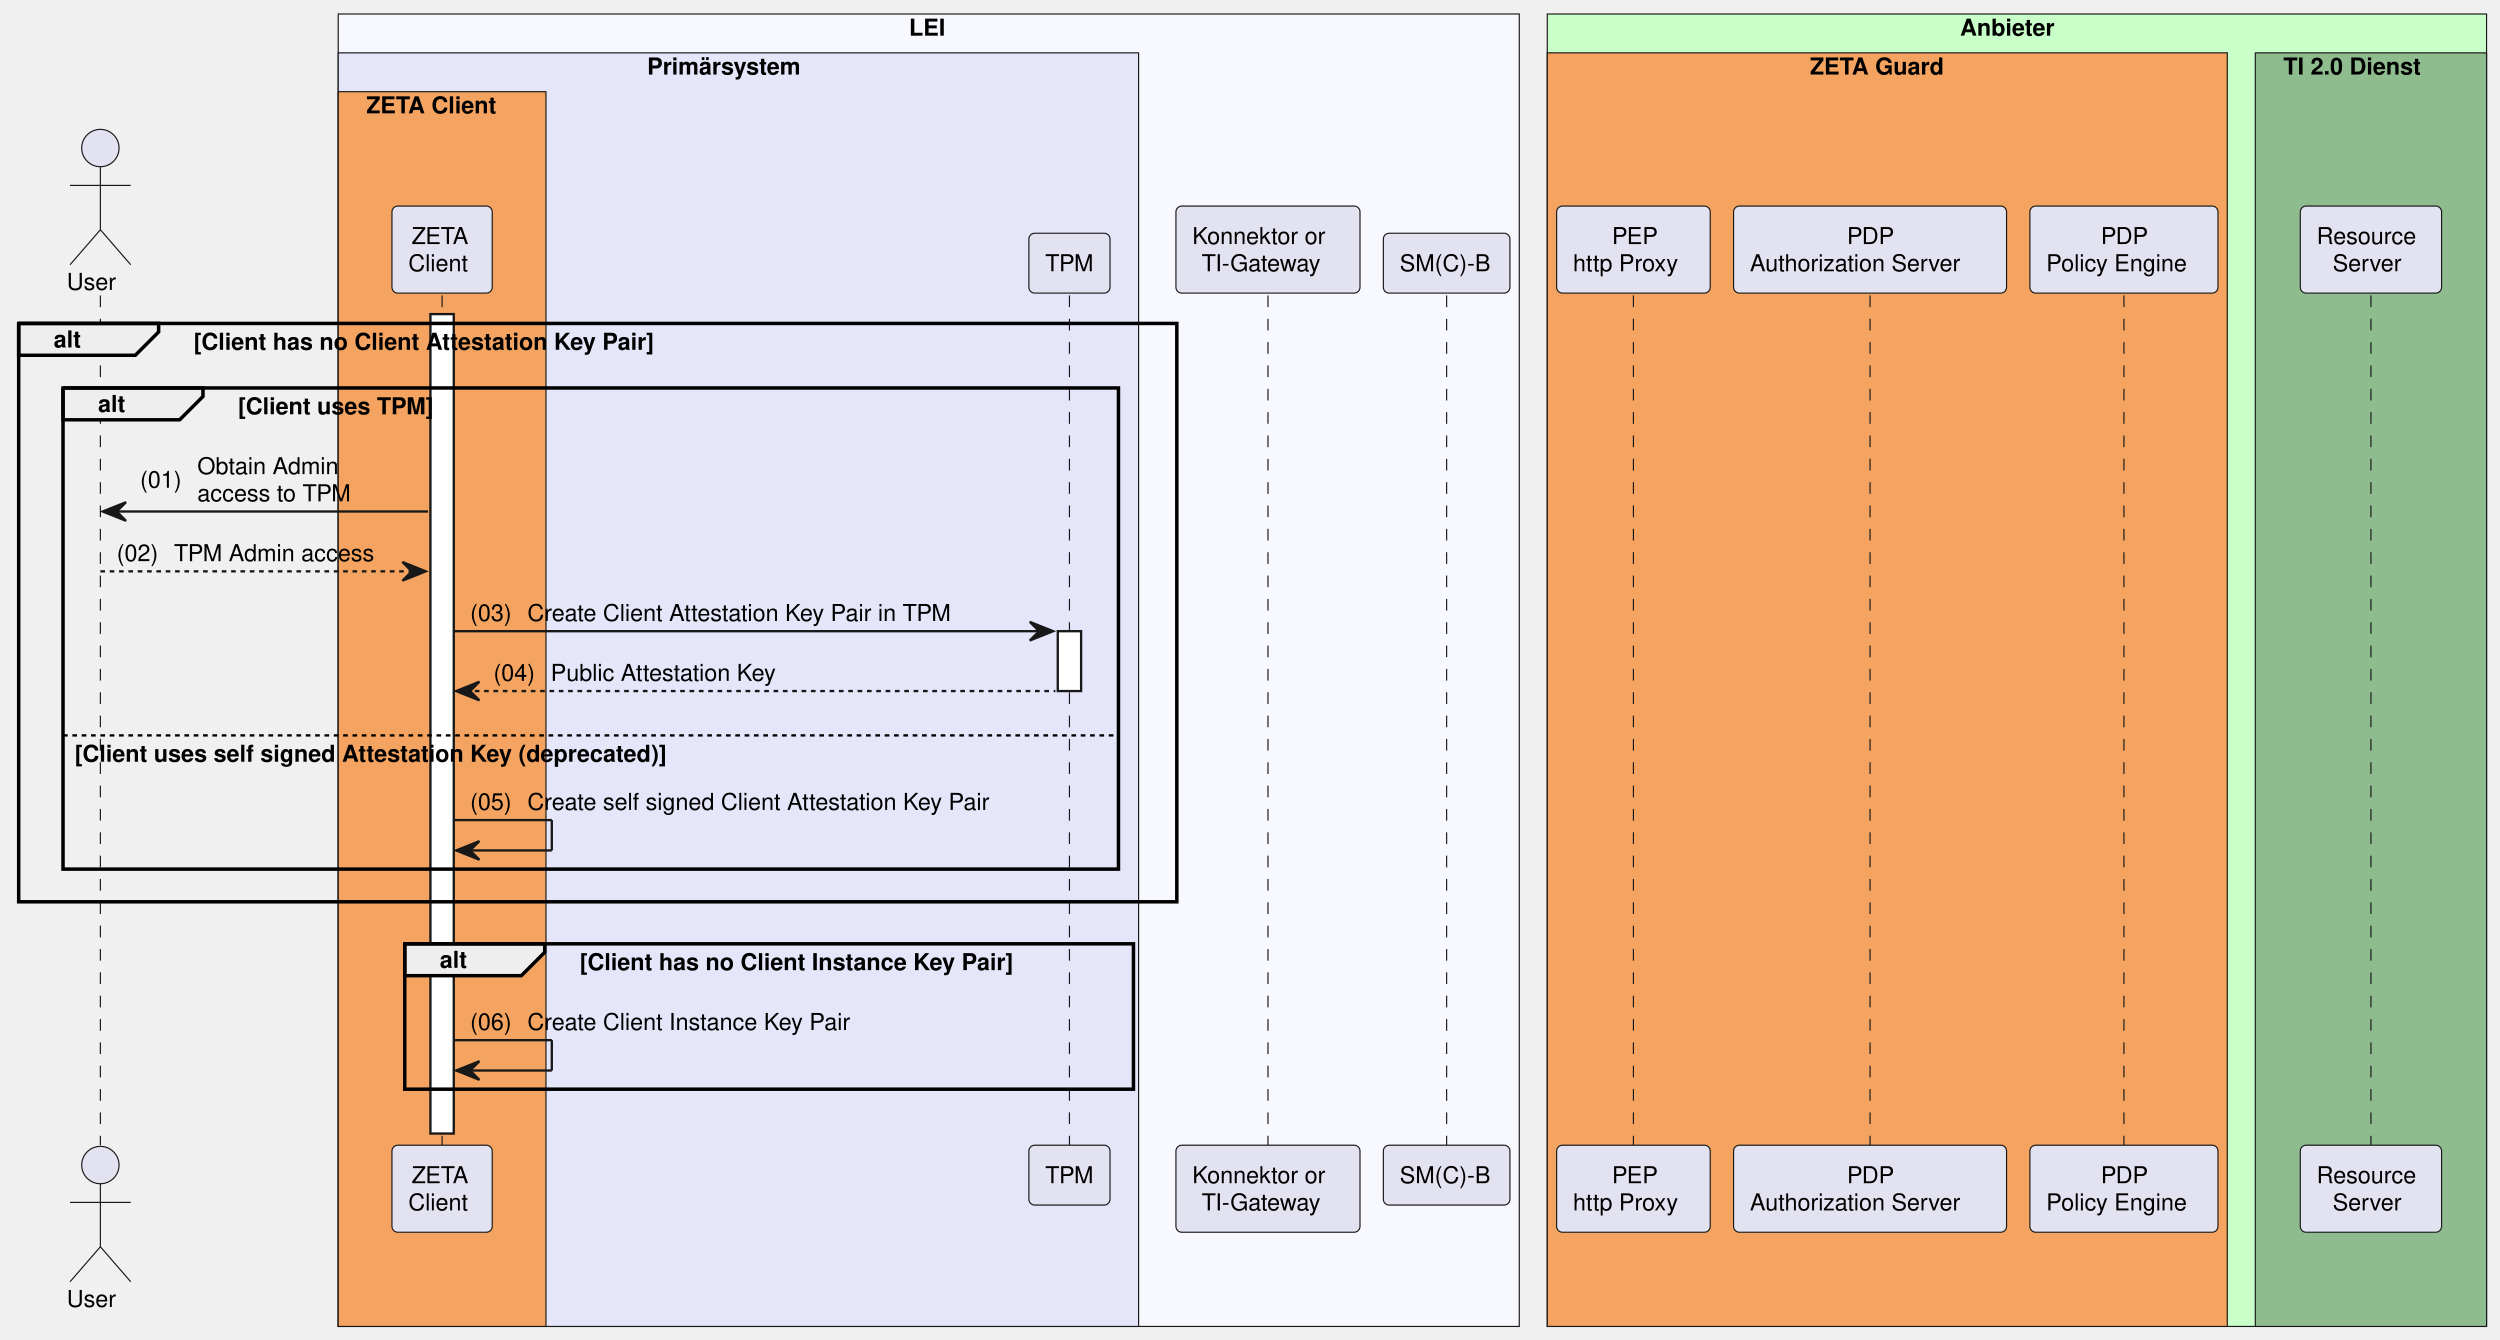
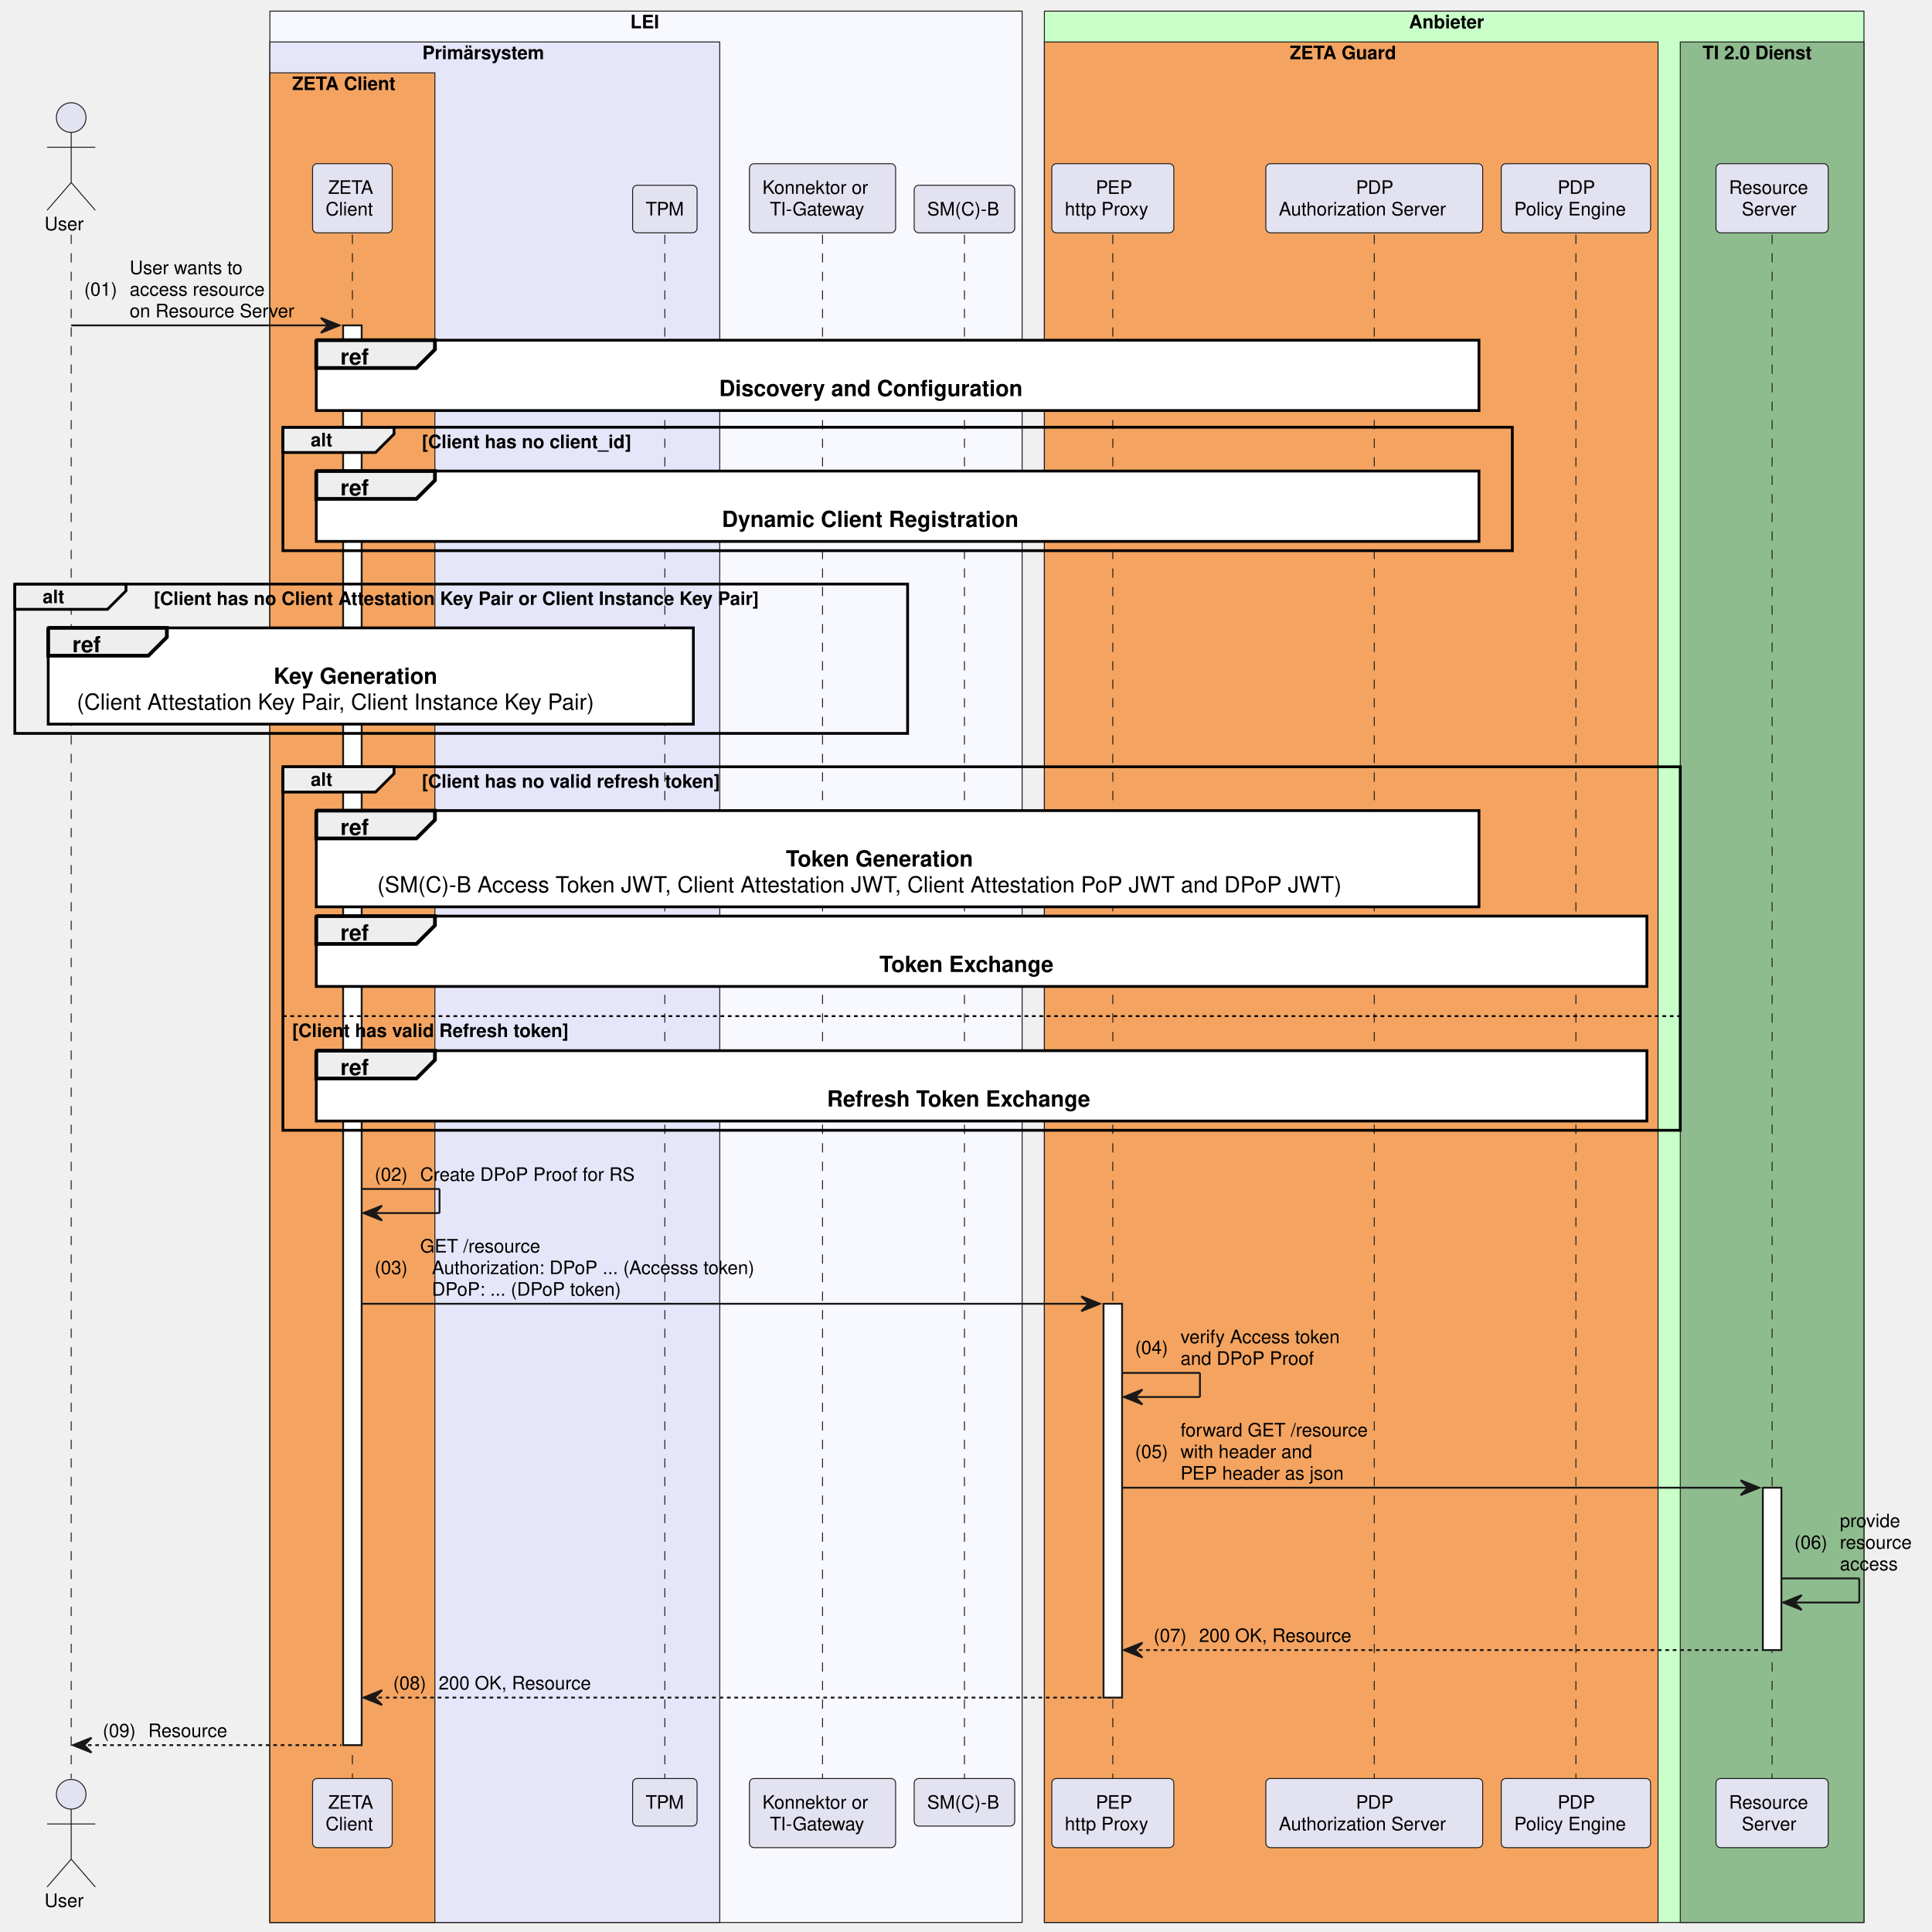
- <svg xmlns="http://www.w3.org/2000/svg" contentStyleType="text/css" data-diagram-type="SEQUENCE" height="574px" preserveAspectRatio="none" style="width:1071px;height:574px;background:#FFFFFF;" version="1.1" viewBox="0 0 1071 574" width="1071px" zoomAndPan="magnify">
+ <svg xmlns="http://www.w3.org/2000/svg" contentStyleType="text/css" data-diagram-type="SEQUENCE" height="1042px" preserveAspectRatio="none" style="width:1042px;height:1042px;background:#FFFFFF;" version="1.1" viewBox="0 0 1042 1042" width="1042px" zoomAndPan="magnify">
  <defs />
  <g>
-     <rect fill="#F8F8FF" height="562.25" style="stroke:#181818;stroke-width:0.5;" width="505.961" x="144.894" y="6" />
-     <text fill="#000000" font-family="Helvetica" font-size="10" font-weight="bold" x="389.412" y="15.282">LEI</text>
-     <rect fill="#E6E6FA" height="545.609" style="stroke:#181818;stroke-width:0.5;" width="342.878" x="144.894" y="22.641" />
-     <text fill="#000000" font-family="Helvetica" font-size="10" font-weight="bold" x="277.236" y="31.923">Primärsystem</text>
-     <rect fill="#F4A460" height="528.969" style="stroke:#181818;stroke-width:0.5;" width="89" x="144.894" y="39.281" />
-     <text fill="#000000" font-family="Helvetica" font-size="10" font-weight="bold" x="156.894" y="48.563">ZETA Client</text>
-     <rect fill="#C9FFC9" height="562.25" style="stroke:#181818;stroke-width:0.5;" width="402.387" x="662.855" y="6" />
-     <text fill="#000000" font-family="Helvetica" font-size="10" font-weight="bold" x="839.688" y="15.282">Anbieter</text>
-     <rect fill="#F4A460" height="545.609" style="stroke:#181818;stroke-width:0.5;" width="291.323" x="662.855" y="22.641" />
-     <text fill="#000000" font-family="Helvetica" font-size="10" font-weight="bold" x="775.372" y="31.923">ZETA Guard</text>
-     <rect fill="#8FBC8F" height="545.609" style="stroke:#181818;stroke-width:0.5;" width="99.064" x="966.178" y="22.641" />
-     <text fill="#000000" font-family="Helvetica" font-size="10" font-weight="bold" x="978.178" y="31.923">TI 2.0 Dienst</text>
-     <g>
-       <rect fill="#000000" fill-opacity="0" height="364.047" width="8" x="39.5" y="126.562" />
-       <line style="stroke:#181818;stroke-width:0.5;stroke-dasharray:5.0,5.0;" x1="43" x2="43" y1="126.562" y2="490.609" />
-     </g>
-     <g>
-       <rect fill="#000000" fill-opacity="0" height="364.047" width="8" x="185.894" y="126.562" />
-       <line style="stroke:#181818;stroke-width:0.5;stroke-dasharray:5.0,5.0;" x1="189.394" x2="189.394" y1="126.562" y2="490.609" />
-     </g>
-     <g>
-       <rect fill="#FFFFFF" height="351.047" style="stroke:#181818;stroke-width:1;" width="10" x="184.394" y="134.562" />
-     </g>
-     <g>
-       <rect fill="#000000" fill-opacity="0" height="364.047" width="8" x="454.65" y="126.562" />
-       <line style="stroke:#181818;stroke-width:0.5;stroke-dasharray:5.0,5.0;" x1="458.15" x2="458.15" y1="126.562" y2="490.609" />
-     </g>
-     <g>
-       <rect fill="#FFFFFF" height="25.641" style="stroke:#181818;stroke-width:1;" width="10" x="453.15" y="270.406" />
-     </g>
-     <g>
-       <rect fill="#000000" fill-opacity="0" height="364.047" width="8" x="539.699" y="126.562" />
-       <line style="stroke:#181818;stroke-width:0.5;stroke-dasharray:5.0,5.0;" x1="543.199" x2="543.199" y1="126.562" y2="490.609" />
-     </g>
-     <g>
-       <rect fill="#000000" fill-opacity="0" height="364.047" width="8" x="616.24" y="126.562" />
-       <line style="stroke:#181818;stroke-width:0.5;stroke-dasharray:5.0,5.0;" x1="619.74" x2="619.74" y1="126.562" y2="490.609" />
-     </g>
-     <g>
-       <rect fill="#000000" fill-opacity="0" height="364.047" width="8" x="696.256" y="126.562" />
-       <line style="stroke:#181818;stroke-width:0.5;stroke-dasharray:5.0,5.0;" x1="699.756" x2="699.756" y1="126.562" y2="490.609" />
-     </g>
-     <g>
-       <rect fill="#000000" fill-opacity="0" height="364.047" width="8" x="797.631" y="126.562" />
-       <line style="stroke:#181818;stroke-width:0.5;stroke-dasharray:5.0,5.0;" x1="801.131" x2="801.131" y1="126.562" y2="490.609" />
-     </g>
-     <g>
-       <rect fill="#000000" fill-opacity="0" height="364.047" width="8" x="906.392" y="126.562" />
-       <line style="stroke:#181818;stroke-width:0.5;stroke-dasharray:5.0,5.0;" x1="909.892" x2="909.892" y1="126.562" y2="490.609" />
-     </g>
-     <g>
-       <rect fill="#000000" fill-opacity="0" height="364.047" width="8" x="1012.21" y="126.562" />
-       <line style="stroke:#181818;stroke-width:0.5;stroke-dasharray:5.0,5.0;" x1="1015.71" x2="1015.71" y1="126.562" y2="490.609" />
-     </g>
-     <text fill="#000000" font-family="Helvetica" font-size="10" x="28.604" y="124.204">User</text>
-     <ellipse cx="43" cy="63.422" fill="#E2E2F0" rx="8" ry="8" style="stroke:#181818;stroke-width:0.5;" />
-     <path d="M43,71.422 L43,98.422 M30,79.422 L56,79.422 M43,98.422 L30,113.422 M43,98.422 L56,113.422" fill="none" style="stroke:#181818;stroke-width:0.5;" />
-     <rect fill="#E2E2F0" height="37.281" rx="2.5" ry="2.5" style="stroke:#181818;stroke-width:0.5;" width="42.95" x="167.918" y="88.281" />
-     <text fill="#000000" font-family="Helvetica" font-size="10" x="176.334" y="104.564">ZETA</text>
-     <text fill="#000000" font-family="Helvetica" font-size="10" x="174.918" y="116.204">Client</text>
-     <rect fill="#E2E2F0" height="25.641" rx="2.5" ry="2.5" style="stroke:#181818;stroke-width:0.5;" width="34.767" x="440.767" y="99.922" />
-     <text fill="#000000" font-family="Helvetica" font-size="10" x="447.767" y="116.204">TPM</text>
-     <rect fill="#E2E2F0" height="37.281" rx="2.5" ry="2.5" style="stroke:#181818;stroke-width:0.5;" width="78.853" x="503.772" y="88.281" />
-     <text fill="#000000" font-family="Helvetica" font-size="10" x="510.772" y="104.564">Konnektor or</text>
-     <text fill="#000000" font-family="Helvetica" font-size="10" x="514.778" y="116.204">TI-Gateway</text>
-     <rect fill="#E2E2F0" height="25.641" rx="2.5" ry="2.5" style="stroke:#181818;stroke-width:0.5;" width="54.23" x="592.625" y="99.922" />
-     <text fill="#000000" font-family="Helvetica" font-size="10" x="599.625" y="116.204">SM(C)-B</text>
-     <rect fill="#E2E2F0" height="37.281" rx="2.5" ry="2.5" style="stroke:#181818;stroke-width:0.5;" width="65.802" x="666.855" y="88.281" />
-     <text fill="#000000" font-family="Helvetica" font-size="10" x="690.566" y="104.564">PEP</text>
-     <text fill="#000000" font-family="Helvetica" font-size="10" x="673.855" y="116.204">http Proxy</text>
-     <rect fill="#E2E2F0" height="37.281" rx="2.5" ry="2.5" style="stroke:#181818;stroke-width:0.5;" width="116.949" x="742.657" y="88.281" />
-     <text fill="#000000" font-family="Helvetica" font-size="10" x="791.251" y="104.564">PDP</text>
-     <text fill="#000000" font-family="Helvetica" font-size="10" x="749.657" y="116.204">Authorization Server</text>
-     <rect fill="#E2E2F0" height="37.281" rx="2.5" ry="2.5" style="stroke:#181818;stroke-width:0.5;" width="80.572" x="869.606" y="88.281" />
-     <text fill="#000000" font-family="Helvetica" font-size="10" x="900.012" y="104.564">PDP</text>
-     <text fill="#000000" font-family="Helvetica" font-size="10" x="876.606" y="116.204">Policy Engine</text>
-     <rect fill="#E2E2F0" height="37.281" rx="2.5" ry="2.5" style="stroke:#181818;stroke-width:0.5;" width="60.528" x="985.446" y="88.281" />
-     <text fill="#000000" font-family="Helvetica" font-size="10" x="992.446" y="104.564">Resource</text>
-     <text fill="#000000" font-family="Helvetica" font-size="10" x="999.313" y="116.204">Server</text>
-     <text fill="#000000" font-family="Helvetica" font-size="10" x="28.604" y="559.892">User</text>
-     <ellipse cx="43" cy="499.109" fill="#E2E2F0" rx="8" ry="8" style="stroke:#181818;stroke-width:0.5;" />
-     <path d="M43,507.109 L43,534.109 M30,515.109 L56,515.109 M43,534.109 L30,549.109 M43,534.109 L56,549.109" fill="none" style="stroke:#181818;stroke-width:0.5;" />
-     <rect fill="#E2E2F0" height="37.281" rx="2.5" ry="2.5" style="stroke:#181818;stroke-width:0.5;" width="42.95" x="167.918" y="490.609" />
-     <text fill="#000000" font-family="Helvetica" font-size="10" x="176.334" y="506.892">ZETA</text>
-     <text fill="#000000" font-family="Helvetica" font-size="10" x="174.918" y="518.532">Client</text>
-     <rect fill="#E2E2F0" height="25.641" rx="2.5" ry="2.5" style="stroke:#181818;stroke-width:0.5;" width="34.767" x="440.767" y="490.609" />
-     <text fill="#000000" font-family="Helvetica" font-size="10" x="447.767" y="506.892">TPM</text>
-     <rect fill="#E2E2F0" height="37.281" rx="2.5" ry="2.5" style="stroke:#181818;stroke-width:0.5;" width="78.853" x="503.772" y="490.609" />
-     <text fill="#000000" font-family="Helvetica" font-size="10" x="510.772" y="506.892">Konnektor or</text>
-     <text fill="#000000" font-family="Helvetica" font-size="10" x="514.778" y="518.532">TI-Gateway</text>
-     <rect fill="#E2E2F0" height="25.641" rx="2.5" ry="2.5" style="stroke:#181818;stroke-width:0.5;" width="54.23" x="592.625" y="490.609" />
-     <text fill="#000000" font-family="Helvetica" font-size="10" x="599.625" y="506.892">SM(C)-B</text>
-     <rect fill="#E2E2F0" height="37.281" rx="2.5" ry="2.5" style="stroke:#181818;stroke-width:0.5;" width="65.802" x="666.855" y="490.609" />
-     <text fill="#000000" font-family="Helvetica" font-size="10" x="690.566" y="506.892">PEP</text>
-     <text fill="#000000" font-family="Helvetica" font-size="10" x="673.855" y="518.532">http Proxy</text>
-     <rect fill="#E2E2F0" height="37.281" rx="2.5" ry="2.5" style="stroke:#181818;stroke-width:0.5;" width="116.949" x="742.657" y="490.609" />
-     <text fill="#000000" font-family="Helvetica" font-size="10" x="791.251" y="506.892">PDP</text>
-     <text fill="#000000" font-family="Helvetica" font-size="10" x="749.657" y="518.532">Authorization Server</text>
-     <rect fill="#E2E2F0" height="37.281" rx="2.5" ry="2.5" style="stroke:#181818;stroke-width:0.5;" width="80.572" x="869.606" y="490.609" />
-     <text fill="#000000" font-family="Helvetica" font-size="10" x="900.012" y="506.892">PDP</text>
-     <text fill="#000000" font-family="Helvetica" font-size="10" x="876.606" y="518.532">Policy Engine</text>
-     <rect fill="#E2E2F0" height="37.281" rx="2.5" ry="2.5" style="stroke:#181818;stroke-width:0.5;" width="60.528" x="985.446" y="490.609" />
-     <text fill="#000000" font-family="Helvetica" font-size="10" x="992.446" y="506.892">Resource</text>
-     <text fill="#000000" font-family="Helvetica" font-size="10" x="999.313" y="518.532">Server</text>
-     <path d="M8,138.562 L67.956,138.562 L67.956,142.203 L57.956,152.203 L8,152.203 L8,138.562" fill="#EEEEEE" style="stroke:#000000;stroke-width:1.5;" />
-     <rect fill="none" height="247.766" style="stroke:#000000;stroke-width:1.5;" width="496.15" x="8" y="138.562" />
-     <text fill="#000000" font-family="Helvetica" font-size="10" font-weight="bold" x="23" y="148.845">alt</text>
-     <text fill="#000000" font-family="Helvetica" font-size="10" font-weight="bold" x="82.956" y="149.845">[Client has no Client Attestation Key Pair]</text>
-     <path d="M27,166.203 L86.956,166.203 L86.956,169.844 L76.956,179.844 L27,179.844 L27,166.203" fill="#EEEEEE" style="stroke:#000000;stroke-width:1.5;" />
-     <rect fill="none" height="206.125" style="stroke:#000000;stroke-width:1.5;" width="452.15" x="27" y="166.203" />
-     <text fill="#000000" font-family="Helvetica" font-size="10" font-weight="bold" x="42" y="176.485">alt</text>
-     <text fill="#000000" font-family="Helvetica" font-size="10" font-weight="bold" x="101.956" y="177.485">[Client uses TPM]</text>
-     <line style="stroke:#000000;stroke-width:1;stroke-dasharray:2.0,2.0;" x1="27" x2="479.15" y1="315.047" y2="315.047" />
-     <text fill="#000000" font-family="Helvetica" font-size="10" font-weight="bold" x="32" y="326.329">[Client uses self signed Attestation Key (deprecated)]</text>
-     <polygon fill="#181818" points="54,215.125,44,219.125,54,223.125,50,219.125" style="stroke:#181818;stroke-width:1;" />
-     <line style="stroke:#181818;stroke-width:1;" x1="48" x2="183.394" y1="219.125" y2="219.125" />
-     <text fill="#000000" font-family="Helvetica" font-size="10" x="60" y="208.946">(01)</text>
-     <text fill="#000000" font-family="Helvetica" font-size="10" x="84.527" y="203.126">Obtain Admin</text>
-     <text fill="#000000" font-family="Helvetica" font-size="10" x="84.527" y="214.767">access to TPM</text>
-     <polygon fill="#181818" points="172.394,240.766,182.394,244.766,172.394,248.766,176.394,244.766" style="stroke:#181818;stroke-width:1;" />
-     <line style="stroke:#181818;stroke-width:1;stroke-dasharray:2.0,2.0;" x1="43" x2="178.394" y1="244.766" y2="244.766" />
-     <text fill="#000000" font-family="Helvetica" font-size="10" x="50" y="240.407">(02)</text>
-     <text fill="#000000" font-family="Helvetica" font-size="10" x="74.527" y="240.407">TPM Admin access</text>
-     <polygon fill="#181818" points="441.15,266.406,451.15,270.406,441.15,274.406,445.15,270.406" style="stroke:#181818;stroke-width:1;" />
-     <line style="stroke:#181818;stroke-width:1;" x1="194.394" x2="447.15" y1="270.406" y2="270.406" />
-     <text fill="#000000" font-family="Helvetica" font-size="10" x="201.394" y="266.048">(03)</text>
-     <text fill="#000000" font-family="Helvetica" font-size="10" x="225.921" y="266.048">Create Client Attestation Key Pair in TPM</text>
-     <polygon fill="#181818" points="205.394,292.047,195.394,296.047,205.394,300.047,201.394,296.047" style="stroke:#181818;stroke-width:1;" />
-     <line style="stroke:#181818;stroke-width:1;stroke-dasharray:2.0,2.0;" x1="199.394" x2="452.15" y1="296.047" y2="296.047" />
-     <text fill="#000000" font-family="Helvetica" font-size="10" x="211.394" y="291.688">(04)</text>
-     <text fill="#000000" font-family="Helvetica" font-size="10" x="235.921" y="291.688">Public Attestation Key</text>
-     <line style="stroke:#181818;stroke-width:1;" x1="194.394" x2="236.394" y1="351.328" y2="351.328" />
-     <line style="stroke:#181818;stroke-width:1;" x1="236.394" x2="236.394" y1="351.328" y2="364.328" />
-     <line style="stroke:#181818;stroke-width:1;" x1="195.394" x2="236.394" y1="364.328" y2="364.328" />
-     <polygon fill="#181818" points="205.394,360.328,195.394,364.328,205.394,368.328,201.394,364.328" style="stroke:#181818;stroke-width:1;" />
-     <text fill="#000000" font-family="Helvetica" font-size="10" x="201.394" y="346.97">(05)</text>
-     <text fill="#000000" font-family="Helvetica" font-size="10" x="225.921" y="346.97">Create self signed Client Attestation Key Pair</text>
-     <path d="M173.394,404.328 L233.35,404.328 L233.35,407.969 L223.35,417.969 L173.394,417.969 L173.394,404.328" fill="#EEEEEE" style="stroke:#000000;stroke-width:1.5;" />
-     <rect fill="none" height="62.281" style="stroke:#000000;stroke-width:1.5;" width="312.182" x="173.394" y="404.328" />
-     <text fill="#000000" font-family="Helvetica" font-size="10" font-weight="bold" x="188.394" y="414.61">alt</text>
-     <text fill="#000000" font-family="Helvetica" font-size="10" font-weight="bold" x="248.35" y="415.61">[Client has no Client Instance Key Pair]</text>
-     <line style="stroke:#181818;stroke-width:1;" x1="194.394" x2="236.394" y1="445.609" y2="445.609" />
-     <line style="stroke:#181818;stroke-width:1;" x1="236.394" x2="236.394" y1="445.609" y2="458.609" />
-     <line style="stroke:#181818;stroke-width:1;" x1="195.394" x2="236.394" y1="458.609" y2="458.609" />
-     <polygon fill="#181818" points="205.394,454.609,195.394,458.609,205.394,462.609,201.394,458.609" style="stroke:#181818;stroke-width:1;" />
-     <text fill="#000000" font-family="Helvetica" font-size="10" x="201.394" y="441.251">(06)</text>
-     <text fill="#000000" font-family="Helvetica" font-size="10" x="225.921" y="441.251">Create Client Instance Key Pair</text>
+     <rect fill="#F8F8FF" height="1030.859" style="stroke:#181818;stroke-width:0.5;" width="405.717" x="145.559" y="6" />
+     <text fill="#000000" font-family="Helvetica" font-size="10" font-weight="bold" x="339.955" y="15.282">LEI</text>
+     <rect fill="#E6E6FA" height="1014.219" style="stroke:#181818;stroke-width:0.5;" width="242.634" x="145.559" y="22.641" />
+     <text fill="#000000" font-family="Helvetica" font-size="10" font-weight="bold" x="227.779" y="31.923">Primärsystem</text>
+     <rect fill="#F4A460" height="997.578" style="stroke:#181818;stroke-width:0.5;" width="89" x="145.559" y="39.281" />
+     <text fill="#000000" font-family="Helvetica" font-size="10" font-weight="bold" x="157.559" y="48.563">ZETA Client</text>
+     <rect fill="#C9FFC9" height="1030.859" style="stroke:#181818;stroke-width:0.5;" width="442.024" x="563.276" y="6" />
+     <text fill="#000000" font-family="Helvetica" font-size="10" font-weight="bold" x="759.928" y="15.282">Anbieter</text>
+     <rect fill="#F4A460" height="1014.219" style="stroke:#181818;stroke-width:0.5;" width="330.96" x="563.276" y="22.641" />
+     <text fill="#000000" font-family="Helvetica" font-size="10" font-weight="bold" x="695.612" y="31.923">ZETA Guard</text>
+     <rect fill="#8FBC8F" height="1014.219" style="stroke:#181818;stroke-width:0.5;" width="99.064" x="906.236" y="22.641" />
+     <text fill="#000000" font-family="Helvetica" font-size="10" font-weight="bold" x="918.236" y="31.923">TI 2.0 Dienst</text>
+     <g>
+       <rect fill="#000000" fill-opacity="0" height="832.656" width="8" x="34.897" y="126.562" />
+       <line style="stroke:#181818;stroke-width:0.5;stroke-dasharray:5.0,5.0;" x1="38.397" x2="38.397" y1="126.562" y2="959.219" />
+     </g>
+     <g>
+       <rect fill="#000000" fill-opacity="0" height="832.656" width="8" x="186.559" y="126.562" />
+       <line style="stroke:#181818;stroke-width:0.5;stroke-dasharray:5.0,5.0;" x1="190.059" x2="190.059" y1="126.562" y2="959.219" />
+     </g>
+     <g>
+       <rect fill="#FFFFFF" height="765.734" style="stroke:#181818;stroke-width:1;" width="10" x="185.059" y="175.484" />
+     </g>
+     <g>
+       <rect fill="#000000" fill-opacity="0" height="832.656" width="8" x="355.071" y="126.562" />
+       <line style="stroke:#181818;stroke-width:0.5;stroke-dasharray:5.0,5.0;" x1="358.571" x2="358.571" y1="126.562" y2="959.219" />
+     </g>
+     <g>
+       <rect fill="#000000" fill-opacity="0" height="832.656" width="8" x="440.12" y="126.562" />
+       <line style="stroke:#181818;stroke-width:0.5;stroke-dasharray:5.0,5.0;" x1="443.62" x2="443.62" y1="126.562" y2="959.219" />
+     </g>
+     <g>
+       <rect fill="#000000" fill-opacity="0" height="832.656" width="8" x="516.661" y="126.562" />
+       <line style="stroke:#181818;stroke-width:0.5;stroke-dasharray:5.0,5.0;" x1="520.161" x2="520.161" y1="126.562" y2="959.219" />
+     </g>
+     <g>
+       <rect fill="#000000" fill-opacity="0" height="832.656" width="8" x="596.677" y="126.562" />
+       <line style="stroke:#181818;stroke-width:0.5;stroke-dasharray:5.0,5.0;" x1="600.177" x2="600.177" y1="126.562" y2="959.219" />
+     </g>
+     <g>
+       <rect fill="#FFFFFF" height="212.406" style="stroke:#181818;stroke-width:1;" width="10" x="595.177" y="703.172" />
+     </g>
+     <g>
+       <rect fill="#000000" fill-opacity="0" height="832.656" width="8" x="737.689" y="126.562" />
+       <line style="stroke:#181818;stroke-width:0.5;stroke-dasharray:5.0,5.0;" x1="741.189" x2="741.189" y1="126.562" y2="959.219" />
+     </g>
+     <g>
+       <rect fill="#000000" fill-opacity="0" height="832.656" width="8" x="846.45" y="126.562" />
+       <line style="stroke:#181818;stroke-width:0.5;stroke-dasharray:5.0,5.0;" x1="849.95" x2="849.95" y1="126.562" y2="959.219" />
+     </g>
+     <g>
+       <rect fill="#000000" fill-opacity="0" height="832.656" width="8" x="952.268" y="126.562" />
+       <line style="stroke:#181818;stroke-width:0.5;stroke-dasharray:5.0,5.0;" x1="955.768" x2="955.768" y1="126.562" y2="959.219" />
+     </g>
+     <g>
+       <rect fill="#FFFFFF" height="87.562" style="stroke:#181818;stroke-width:1;" width="10" x="950.768" y="802.375" />
+     </g>
+     <text fill="#000000" font-family="Helvetica" font-size="10" x="24" y="124.204">User</text>
+     <ellipse cx="38.397" cy="63.422" fill="#E2E2F0" rx="8" ry="8" style="stroke:#181818;stroke-width:0.5;" />
+     <path d="M38.397,71.422 L38.397,98.422 M25.396,79.422 L51.397,79.422 M38.397,98.422 L25.396,113.422 M38.397,98.422 L51.397,113.422" fill="none" style="stroke:#181818;stroke-width:0.5;" />
+     <rect fill="#E2E2F0" height="37.281" rx="2.5" ry="2.5" style="stroke:#181818;stroke-width:0.5;" width="42.95" x="168.583" y="88.281" />
+     <text fill="#000000" font-family="Helvetica" font-size="10" x="177" y="104.564">ZETA</text>
+     <text fill="#000000" font-family="Helvetica" font-size="10" x="175.583" y="116.204">Client</text>
+     <rect fill="#E2E2F0" height="25.641" rx="2.5" ry="2.5" style="stroke:#181818;stroke-width:0.5;" width="34.767" x="341.188" y="99.922" />
+     <text fill="#000000" font-family="Helvetica" font-size="10" x="348.188" y="116.204">TPM</text>
+     <rect fill="#E2E2F0" height="37.281" rx="2.5" ry="2.5" style="stroke:#181818;stroke-width:0.5;" width="78.853" x="404.193" y="88.281" />
+     <text fill="#000000" font-family="Helvetica" font-size="10" x="411.193" y="104.564">Konnektor or</text>
+     <text fill="#000000" font-family="Helvetica" font-size="10" x="415.199" y="116.204">TI-Gateway</text>
+     <rect fill="#E2E2F0" height="25.641" rx="2.5" ry="2.5" style="stroke:#181818;stroke-width:0.5;" width="54.23" x="493.046" y="99.922" />
+     <text fill="#000000" font-family="Helvetica" font-size="10" x="500.046" y="116.204">SM(C)-B</text>
+     <rect fill="#E2E2F0" height="37.281" rx="2.5" ry="2.5" style="stroke:#181818;stroke-width:0.5;" width="65.802" x="567.276" y="88.281" />
+     <text fill="#000000" font-family="Helvetica" font-size="10" x="590.987" y="104.564">PEP</text>
+     <text fill="#000000" font-family="Helvetica" font-size="10" x="574.276" y="116.204">http Proxy</text>
+     <rect fill="#E2E2F0" height="37.281" rx="2.5" ry="2.5" style="stroke:#181818;stroke-width:0.5;" width="116.949" x="682.715" y="88.281" />
+     <text fill="#000000" font-family="Helvetica" font-size="10" x="731.309" y="104.564">PDP</text>
+     <text fill="#000000" font-family="Helvetica" font-size="10" x="689.715" y="116.204">Authorization Server</text>
+     <rect fill="#E2E2F0" height="37.281" rx="2.5" ry="2.5" style="stroke:#181818;stroke-width:0.5;" width="80.572" x="809.664" y="88.281" />
+     <text fill="#000000" font-family="Helvetica" font-size="10" x="840.07" y="104.564">PDP</text>
+     <text fill="#000000" font-family="Helvetica" font-size="10" x="816.664" y="116.204">Policy Engine</text>
+     <rect fill="#E2E2F0" height="37.281" rx="2.5" ry="2.5" style="stroke:#181818;stroke-width:0.5;" width="60.528" x="925.504" y="88.281" />
+     <text fill="#000000" font-family="Helvetica" font-size="10" x="932.504" y="104.564">Resource</text>
+     <text fill="#000000" font-family="Helvetica" font-size="10" x="939.372" y="116.204">Server</text>
+     <text fill="#000000" font-family="Helvetica" font-size="10" x="24" y="1028.501">User</text>
+     <ellipse cx="38.397" cy="967.719" fill="#E2E2F0" rx="8" ry="8" style="stroke:#181818;stroke-width:0.5;" />
+     <path d="M38.397,975.719 L38.397,1002.719 M25.396,983.719 L51.397,983.719 M38.397,1002.719 L25.396,1017.719 M38.397,1002.719 L51.397,1017.719" fill="none" style="stroke:#181818;stroke-width:0.5;" />
+     <rect fill="#E2E2F0" height="37.281" rx="2.5" ry="2.5" style="stroke:#181818;stroke-width:0.5;" width="42.95" x="168.583" y="959.219" />
+     <text fill="#000000" font-family="Helvetica" font-size="10" x="177" y="975.501">ZETA</text>
+     <text fill="#000000" font-family="Helvetica" font-size="10" x="175.583" y="987.142">Client</text>
+     <rect fill="#E2E2F0" height="25.641" rx="2.5" ry="2.5" style="stroke:#181818;stroke-width:0.5;" width="34.767" x="341.188" y="959.219" />
+     <text fill="#000000" font-family="Helvetica" font-size="10" x="348.188" y="975.501">TPM</text>
+     <rect fill="#E2E2F0" height="37.281" rx="2.5" ry="2.5" style="stroke:#181818;stroke-width:0.5;" width="78.853" x="404.193" y="959.219" />
+     <text fill="#000000" font-family="Helvetica" font-size="10" x="411.193" y="975.501">Konnektor or</text>
+     <text fill="#000000" font-family="Helvetica" font-size="10" x="415.199" y="987.142">TI-Gateway</text>
+     <rect fill="#E2E2F0" height="25.641" rx="2.5" ry="2.5" style="stroke:#181818;stroke-width:0.5;" width="54.23" x="493.046" y="959.219" />
+     <text fill="#000000" font-family="Helvetica" font-size="10" x="500.046" y="975.501">SM(C)-B</text>
+     <rect fill="#E2E2F0" height="37.281" rx="2.5" ry="2.5" style="stroke:#181818;stroke-width:0.5;" width="65.802" x="567.276" y="959.219" />
+     <text fill="#000000" font-family="Helvetica" font-size="10" x="590.987" y="975.501">PEP</text>
+     <text fill="#000000" font-family="Helvetica" font-size="10" x="574.276" y="987.142">http Proxy</text>
+     <rect fill="#E2E2F0" height="37.281" rx="2.5" ry="2.5" style="stroke:#181818;stroke-width:0.5;" width="116.949" x="682.715" y="959.219" />
+     <text fill="#000000" font-family="Helvetica" font-size="10" x="731.309" y="975.501">PDP</text>
+     <text fill="#000000" font-family="Helvetica" font-size="10" x="689.715" y="987.142">Authorization Server</text>
+     <rect fill="#E2E2F0" height="37.281" rx="2.5" ry="2.5" style="stroke:#181818;stroke-width:0.5;" width="80.572" x="809.664" y="959.219" />
+     <text fill="#000000" font-family="Helvetica" font-size="10" x="840.07" y="975.501">PDP</text>
+     <text fill="#000000" font-family="Helvetica" font-size="10" x="816.664" y="987.142">Policy Engine</text>
+     <rect fill="#E2E2F0" height="37.281" rx="2.5" ry="2.5" style="stroke:#181818;stroke-width:0.5;" width="60.528" x="925.504" y="959.219" />
+     <text fill="#000000" font-family="Helvetica" font-size="10" x="932.504" y="975.501">Resource</text>
+     <text fill="#000000" font-family="Helvetica" font-size="10" x="939.372" y="987.142">Server</text>
+     <polygon fill="#181818" points="173.059,171.484,183.059,175.484,173.059,179.484,177.059,175.484" style="stroke:#181818;stroke-width:1;" />
+     <line style="stroke:#181818;stroke-width:1;" x1="38.397" x2="179.059" y1="175.484" y2="175.484" />
+     <text fill="#000000" font-family="Helvetica" font-size="10" x="45.397" y="159.485">(01)</text>
+     <text fill="#000000" font-family="Helvetica" font-size="10" x="69.924" y="147.845">User wants to</text>
+     <text fill="#000000" font-family="Helvetica" font-size="10" x="69.924" y="159.485">access resource</text>
+     <text fill="#000000" font-family="Helvetica" font-size="10" x="69.924" y="171.126">on Resource Server</text>
+     <rect fill="#FFFFFF" height="37.938" style="stroke:#000000;stroke-width:1.5;" width="627.081" x="170.583" y="183.484" />
+     <path d="M170.583,183.484 L234.583,183.484 L234.583,188.484 L224.583,198.484 L170.583,198.484 L170.583,183.484" fill="#EEEEEE" style="stroke:#000000;stroke-width:2;" />
+     <text fill="#000000" font-family="Helvetica" font-size="12" font-weight="bold" x="183.583" y="196.623">ref</text>
+     <text fill="#000000" font-family="Helvetica" font-size="12" font-weight="bold" x="387.837" y="213.623">Discovery and Configuration</text>
+     <path d="M152.583,230.422 L212.54,230.422 L212.54,234.062 L202.54,244.062 L152.583,244.062 L152.583,230.422" fill="#EEEEEE" style="stroke:#000000;stroke-width:1.5;" />
+     <rect fill="none" height="66.578" style="stroke:#000000;stroke-width:1.5;" width="663.081" x="152.583" y="230.422" />
+     <text fill="#000000" font-family="Helvetica" font-size="10" font-weight="bold" x="167.583" y="240.704">alt</text>
+     <text fill="#000000" font-family="Helvetica" font-size="10" font-weight="bold" x="227.54" y="241.704">[Client has no client_id]</text>
+     <rect fill="#FFFFFF" height="37.938" style="stroke:#000000;stroke-width:1.5;" width="627.081" x="170.583" y="254.062" />
+     <path d="M170.583,254.062 L234.583,254.062 L234.583,259.062 L224.583,269.062 L170.583,269.062 L170.583,254.062" fill="#EEEEEE" style="stroke:#000000;stroke-width:2;" />
+     <text fill="#000000" font-family="Helvetica" font-size="12" font-weight="bold" x="183.583" y="267.201">ref</text>
+     <text fill="#000000" font-family="Helvetica" font-size="12" font-weight="bold" x="389.337" y="284.201">Dynamic Client Registration</text>
+     <path d="M8,315 L67.956,315 L67.956,318.641 L57.956,328.641 L8,328.641 L8,315" fill="#EEEEEE" style="stroke:#000000;stroke-width:1.5;" />
+     <rect fill="none" height="80.547" style="stroke:#000000;stroke-width:1.5;" width="481.513" x="8" y="315" />
+     <text fill="#000000" font-family="Helvetica" font-size="10" font-weight="bold" x="23" y="325.282">alt</text>
+     <text fill="#000000" font-family="Helvetica" font-size="10" font-weight="bold" x="82.956" y="326.282">[Client has no Client Attestation Key Pair or Client Instance Key Pair]</text>
+     <rect fill="#FFFFFF" height="51.906" style="stroke:#000000;stroke-width:1.5;" width="347.955" x="26" y="338.641" />
+     <path d="M26,338.641 L90,338.641 L90,343.641 L80,353.641 L26,353.641 L26,338.641" fill="#EEEEEE" style="stroke:#000000;stroke-width:2;" />
+     <text fill="#000000" font-family="Helvetica" font-size="12" font-weight="bold" x="39" y="351.779">ref</text>
+     <text fill="#000000" font-family="Helvetica" font-size="12" font-weight="bold" x="147.597" y="368.779">Key Generation</text>
+     <text fill="#000000" font-family="Helvetica" font-size="12" x="41.417" y="382.748">(Client Attestation Key Pair, Client Instance Key Pair)</text>
+     <path d="M152.583,413.547 L212.54,413.547 L212.54,417.188 L202.54,427.188 L152.583,427.188 L152.583,413.547" fill="#EEEEEE" style="stroke:#000000;stroke-width:1.5;" />
+     <rect fill="none" height="196.062" style="stroke:#000000;stroke-width:1.5;" width="753.653" x="152.583" y="413.547" />
+     <text fill="#000000" font-family="Helvetica" font-size="10" font-weight="bold" x="167.583" y="423.829">alt</text>
+     <text fill="#000000" font-family="Helvetica" font-size="10" font-weight="bold" x="227.54" y="424.829">[Client has no valid refresh token]</text>
+     <line style="stroke:#000000;stroke-width:1;stroke-dasharray:2.0,2.0;" x1="152.583" x2="906.236" y1="548.031" y2="548.031" />
+     <text fill="#000000" font-family="Helvetica" font-size="10" font-weight="bold" x="157.583" y="559.313">[Client has valid Refresh token]</text>
+     <rect fill="#FFFFFF" height="51.906" style="stroke:#000000;stroke-width:1.5;" width="627.081" x="170.583" y="437.188" />
+     <path d="M170.583,437.188 L234.583,437.188 L234.583,442.188 L224.583,452.188 L170.583,452.188 L170.583,437.188" fill="#EEEEEE" style="stroke:#000000;stroke-width:2;" />
+     <text fill="#000000" font-family="Helvetica" font-size="12" font-weight="bold" x="183.583" y="450.326">ref</text>
+     <text fill="#000000" font-family="Helvetica" font-size="12" font-weight="bold" x="423.828" y="467.326">Token Generation</text>
+     <text fill="#000000" font-family="Helvetica" font-size="12" x="203.515" y="481.295">(SM(C)-B Access Token JWT, Client Attestation JWT, Client Attestation PoP JWT and DPoP JWT)</text>
+     <rect fill="#FFFFFF" height="37.938" style="stroke:#000000;stroke-width:1.5;" width="717.653" x="170.583" y="494.094" />
+     <path d="M170.583,494.094 L234.583,494.094 L234.583,499.094 L224.583,509.094 L170.583,509.094 L170.583,494.094" fill="#EEEEEE" style="stroke:#000000;stroke-width:2;" />
+     <text fill="#000000" font-family="Helvetica" font-size="12" font-weight="bold" x="183.583" y="507.232">ref</text>
+     <text fill="#000000" font-family="Helvetica" font-size="12" font-weight="bold" x="474.294" y="524.232">Token Exchange</text>
+     <rect fill="#FFFFFF" height="37.938" style="stroke:#000000;stroke-width:1.5;" width="717.653" x="170.583" y="566.672" />
+     <path d="M170.583,566.672 L234.583,566.672 L234.583,571.672 L224.583,581.672 L170.583,581.672 L170.583,566.672" fill="#EEEEEE" style="stroke:#000000;stroke-width:2;" />
+     <text fill="#000000" font-family="Helvetica" font-size="12" font-weight="bold" x="183.583" y="579.811">ref</text>
+     <text fill="#000000" font-family="Helvetica" font-size="12" font-weight="bold" x="446.034" y="596.811">Refresh Token Exchange</text>
+     <line style="stroke:#181818;stroke-width:1;" x1="195.059" x2="237.059" y1="641.25" y2="641.25" />
+     <line style="stroke:#181818;stroke-width:1;" x1="237.059" x2="237.059" y1="641.25" y2="654.25" />
+     <line style="stroke:#181818;stroke-width:1;" x1="196.059" x2="237.059" y1="654.25" y2="654.25" />
+     <polygon fill="#181818" points="206.059,650.25,196.059,654.25,206.059,658.25,202.059,654.25" style="stroke:#181818;stroke-width:1;" />
+     <text fill="#000000" font-family="Helvetica" font-size="10" x="202.059" y="636.892">(02)</text>
+     <text fill="#000000" font-family="Helvetica" font-size="10" x="226.586" y="636.892">Create DPoP Proof for RS</text>
+     <polygon fill="#181818" points="583.177,699.172,593.177,703.172,583.177,707.172,587.177,703.172" style="stroke:#181818;stroke-width:1;" />
+     <line style="stroke:#181818;stroke-width:1;" x1="195.059" x2="589.177" y1="703.172" y2="703.172" />
+     <text fill="#000000" font-family="Helvetica" font-size="10" x="202.059" y="687.173">(03)</text>
+     <text fill="#000000" font-family="Helvetica" font-size="10" x="226.586" y="675.532">GET /resource</text>
+     <text fill="#000000" font-family="Helvetica" font-size="10" x="232.943" y="687.173">Authorization: DPoP ... (Accesss token)</text>
+     <text fill="#000000" font-family="Helvetica" font-size="10" x="232.943" y="698.813">DPoP: ... (DPoP token)</text>
+     <line style="stroke:#181818;stroke-width:1;" x1="605.177" x2="647.177" y1="740.453" y2="740.453" />
+     <line style="stroke:#181818;stroke-width:1;" x1="647.177" x2="647.177" y1="740.453" y2="753.453" />
+     <line style="stroke:#181818;stroke-width:1;" x1="606.177" x2="647.177" y1="753.453" y2="753.453" />
+     <polygon fill="#181818" points="616.177,749.453,606.177,753.453,616.177,757.453,612.177,753.453" style="stroke:#181818;stroke-width:1;" />
+     <text fill="#000000" font-family="Helvetica" font-size="10" x="612.177" y="730.274">(04)</text>
+     <text fill="#000000" font-family="Helvetica" font-size="10" x="636.704" y="724.454">verify Access token</text>
+     <text fill="#000000" font-family="Helvetica" font-size="10" x="636.704" y="736.095">and DPoP Proof</text>
+     <polygon fill="#181818" points="938.768,798.375,948.768,802.375,938.768,806.375,942.768,802.375" style="stroke:#181818;stroke-width:1;" />
+     <line style="stroke:#181818;stroke-width:1;" x1="605.177" x2="944.768" y1="802.375" y2="802.375" />
+     <text fill="#000000" font-family="Helvetica" font-size="10" x="612.177" y="786.376">(05)</text>
+     <text fill="#000000" font-family="Helvetica" font-size="10" x="636.704" y="774.735">forward GET /resource</text>
+     <text fill="#000000" font-family="Helvetica" font-size="10" x="636.704" y="786.376">with header and</text>
+     <text fill="#000000" font-family="Helvetica" font-size="10" x="636.704" y="798.017">PEP header as json</text>
+     <line style="stroke:#181818;stroke-width:1;" x1="960.768" x2="1002.768" y1="851.297" y2="851.297" />
+     <line style="stroke:#181818;stroke-width:1;" x1="1002.768" x2="1002.768" y1="851.297" y2="864.297" />
+     <line style="stroke:#181818;stroke-width:1;" x1="961.768" x2="1002.768" y1="864.297" y2="864.297" />
+     <polygon fill="#181818" points="971.768,860.297,961.768,864.297,971.768,868.297,967.768,864.297" style="stroke:#181818;stroke-width:1;" />
+     <text fill="#000000" font-family="Helvetica" font-size="10" x="967.768" y="835.298">(06)</text>
+     <text fill="#000000" font-family="Helvetica" font-size="10" x="992.295" y="823.657">provide</text>
+     <text fill="#000000" font-family="Helvetica" font-size="10" x="992.295" y="835.298">resource</text>
+     <text fill="#000000" font-family="Helvetica" font-size="10" x="992.295" y="846.938">access</text>
+     <polygon fill="#181818" points="616.177,885.938,606.177,889.938,616.177,893.938,612.177,889.938" style="stroke:#181818;stroke-width:1;" />
+     <line style="stroke:#181818;stroke-width:1;stroke-dasharray:2.0,2.0;" x1="610.177" x2="949.768" y1="889.938" y2="889.938" />
+     <text fill="#000000" font-family="Helvetica" font-size="10" x="622.177" y="885.579">(07)</text>
+     <text fill="#000000" font-family="Helvetica" font-size="10" x="646.704" y="885.579">200 OK, Resource</text>
+     <polygon fill="#181818" points="206.059,911.578,196.059,915.578,206.059,919.578,202.059,915.578" style="stroke:#181818;stroke-width:1;" />
+     <line style="stroke:#181818;stroke-width:1;stroke-dasharray:2.0,2.0;" x1="200.059" x2="594.177" y1="915.578" y2="915.578" />
+     <text fill="#000000" font-family="Helvetica" font-size="10" x="212.059" y="911.22">(08)</text>
+     <text fill="#000000" font-family="Helvetica" font-size="10" x="236.586" y="911.22">200 OK, Resource</text>
+     <polygon fill="#181818" points="49.397,937.219,39.397,941.219,49.397,945.219,45.397,941.219" style="stroke:#181818;stroke-width:1;" />
+     <line style="stroke:#181818;stroke-width:1;stroke-dasharray:2.0,2.0;" x1="43.397" x2="184.059" y1="941.219" y2="941.219" />
+     <text fill="#000000" font-family="Helvetica" font-size="10" x="55.397" y="936.86">(09)</text>
+     <text fill="#000000" font-family="Helvetica" font-size="10" x="79.924" y="936.86">Resource</text>
  </g>
</svg>
